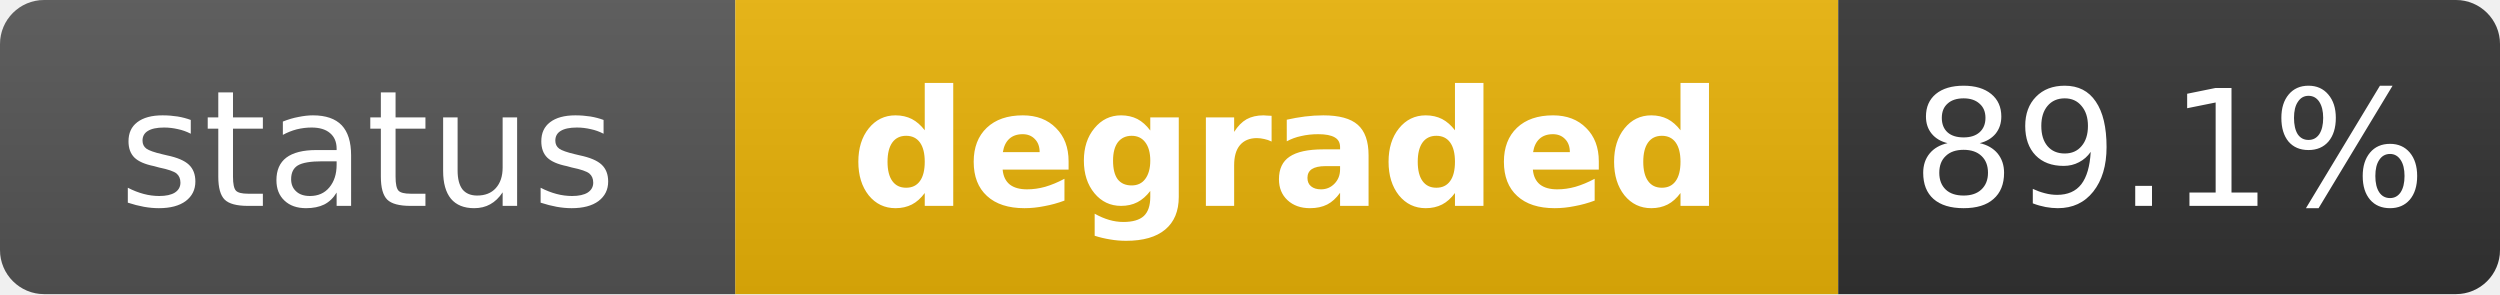
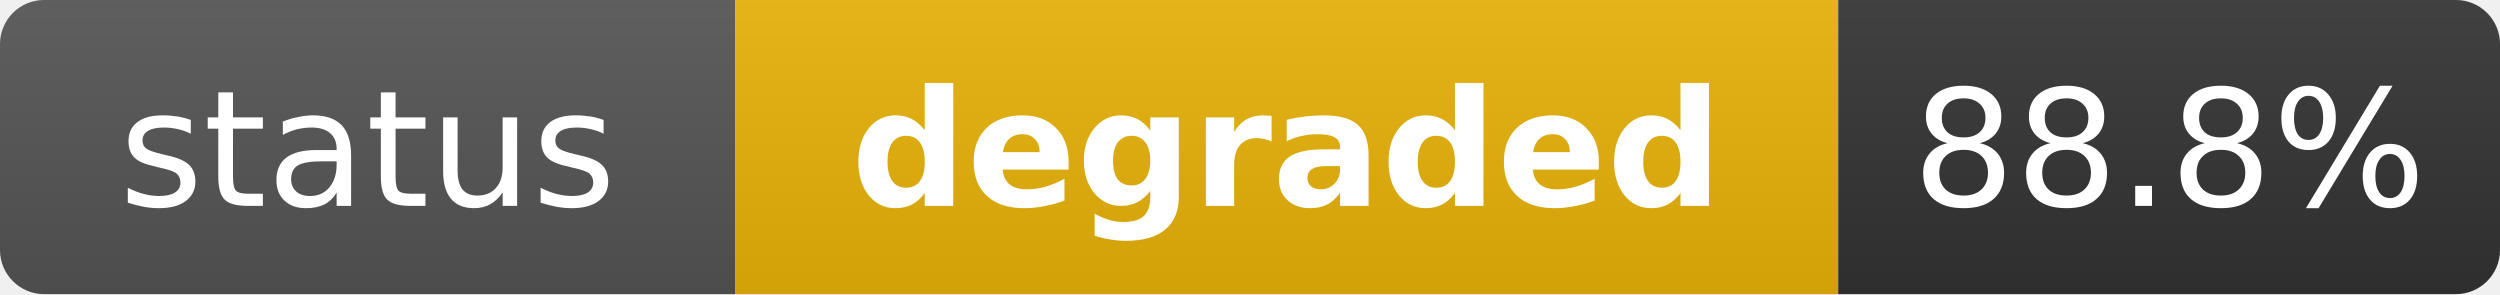
<svg xmlns="http://www.w3.org/2000/svg" width="170" height="20" role="img" aria-label="status: degraded">
  <linearGradient id="s" x2="0" y2="100%">
    <stop offset="0" stop-color="#bbb" stop-opacity=".1" />
    <stop offset="1" stop-opacity=".1" />
  </linearGradient>
  <clipPath id="r">
    <rect width="170" height="20" rx="3" fill="#fff" />
  </clipPath>
  <g clip-path="url(#r)">
    <rect width="50" height="20" fill="#555" />
    <rect x="50" width="75" height="20" fill="#eab308" />
    <rect x="125" width="45" height="20" fill="#333" />
    <rect width="170" height="20" fill="url(#s)" />
  </g>
  <g fill="#fff" text-anchor="middle" font-family="Verdana,Geneva,DejaVu Sans,sans-serif" text-rendering="geometricPrecision" font-size="11">
    <text x="25" y="14" fill="#fff">status</text>
    <text x="87.5" y="14" fill="#fff" font-weight="bold">degraded</text>
-     <text x="147.5" y="14" fill="#fff">89.1%</text>
+     <text x="147.5" y="14" fill="#fff">88.8%</text>
  </g>
</svg>
